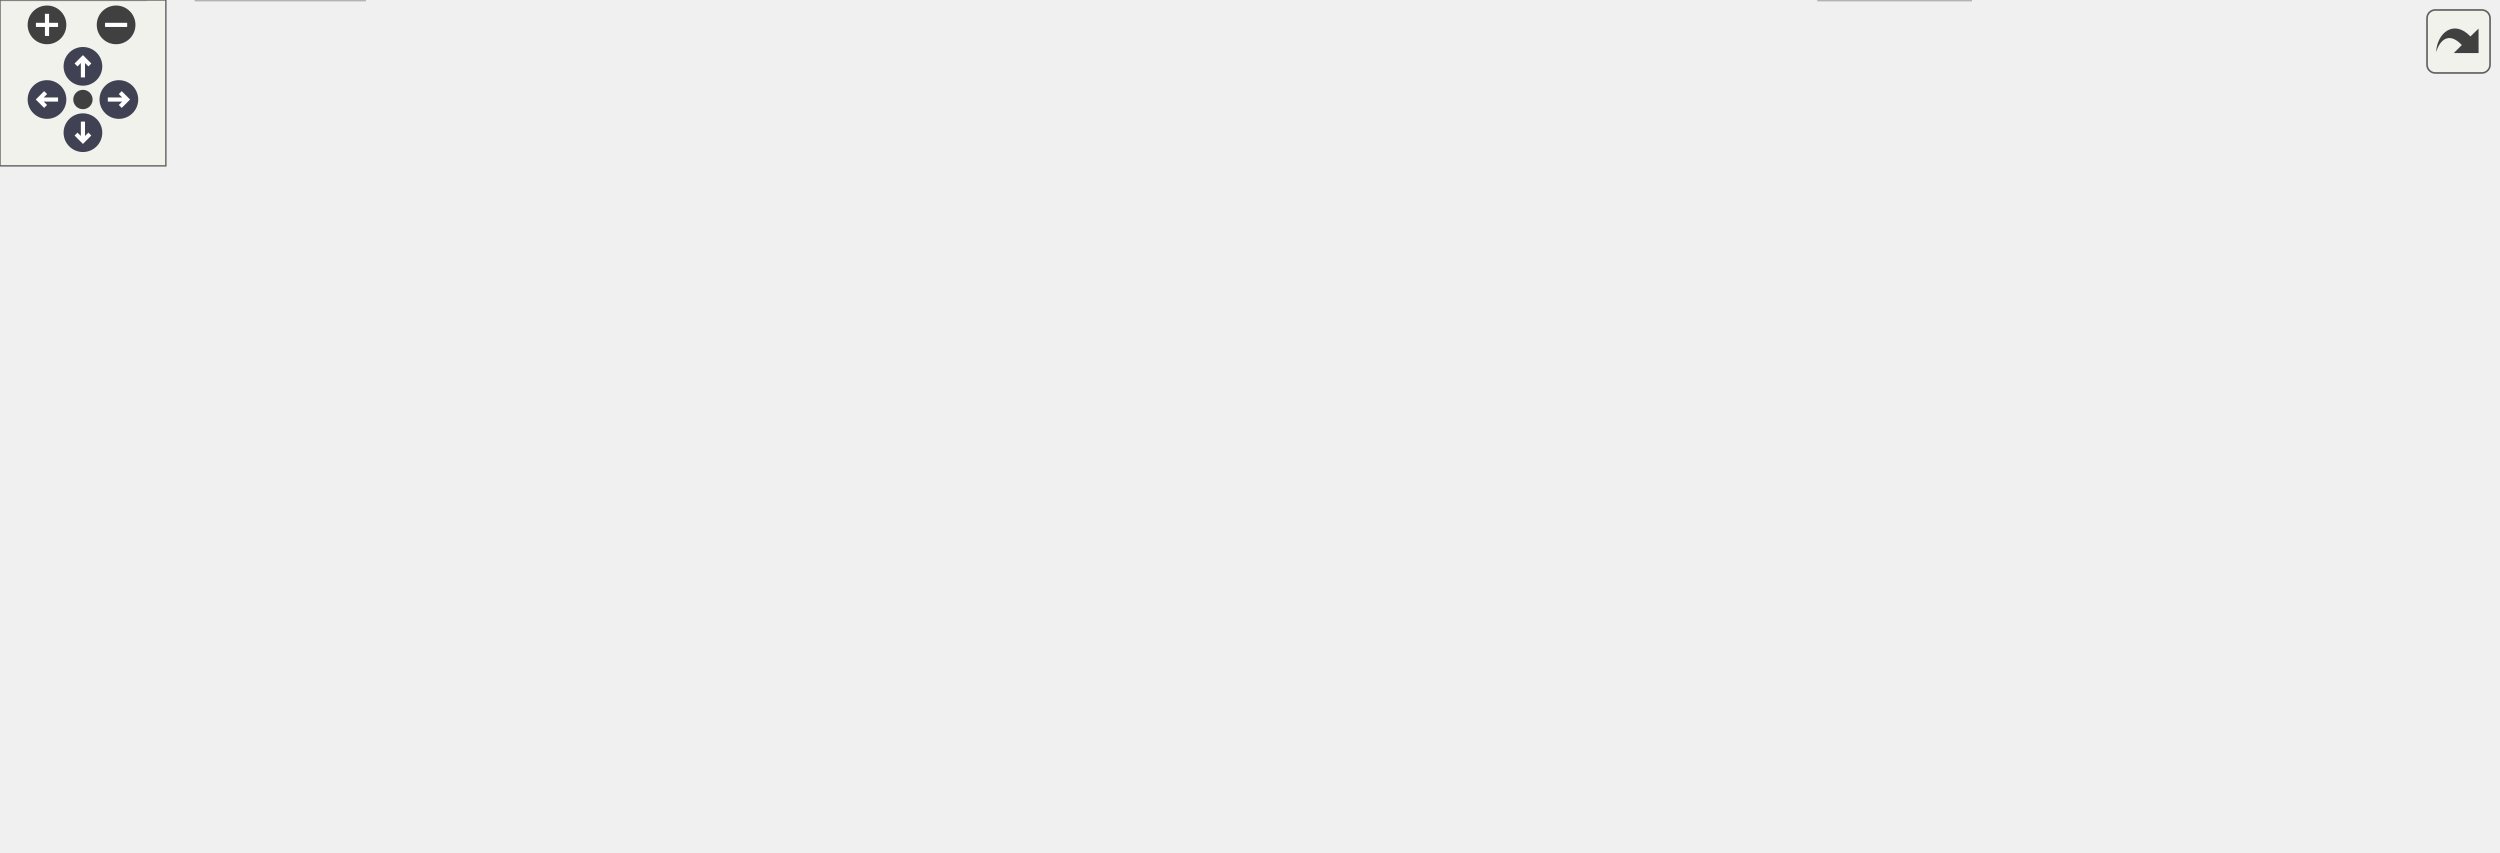
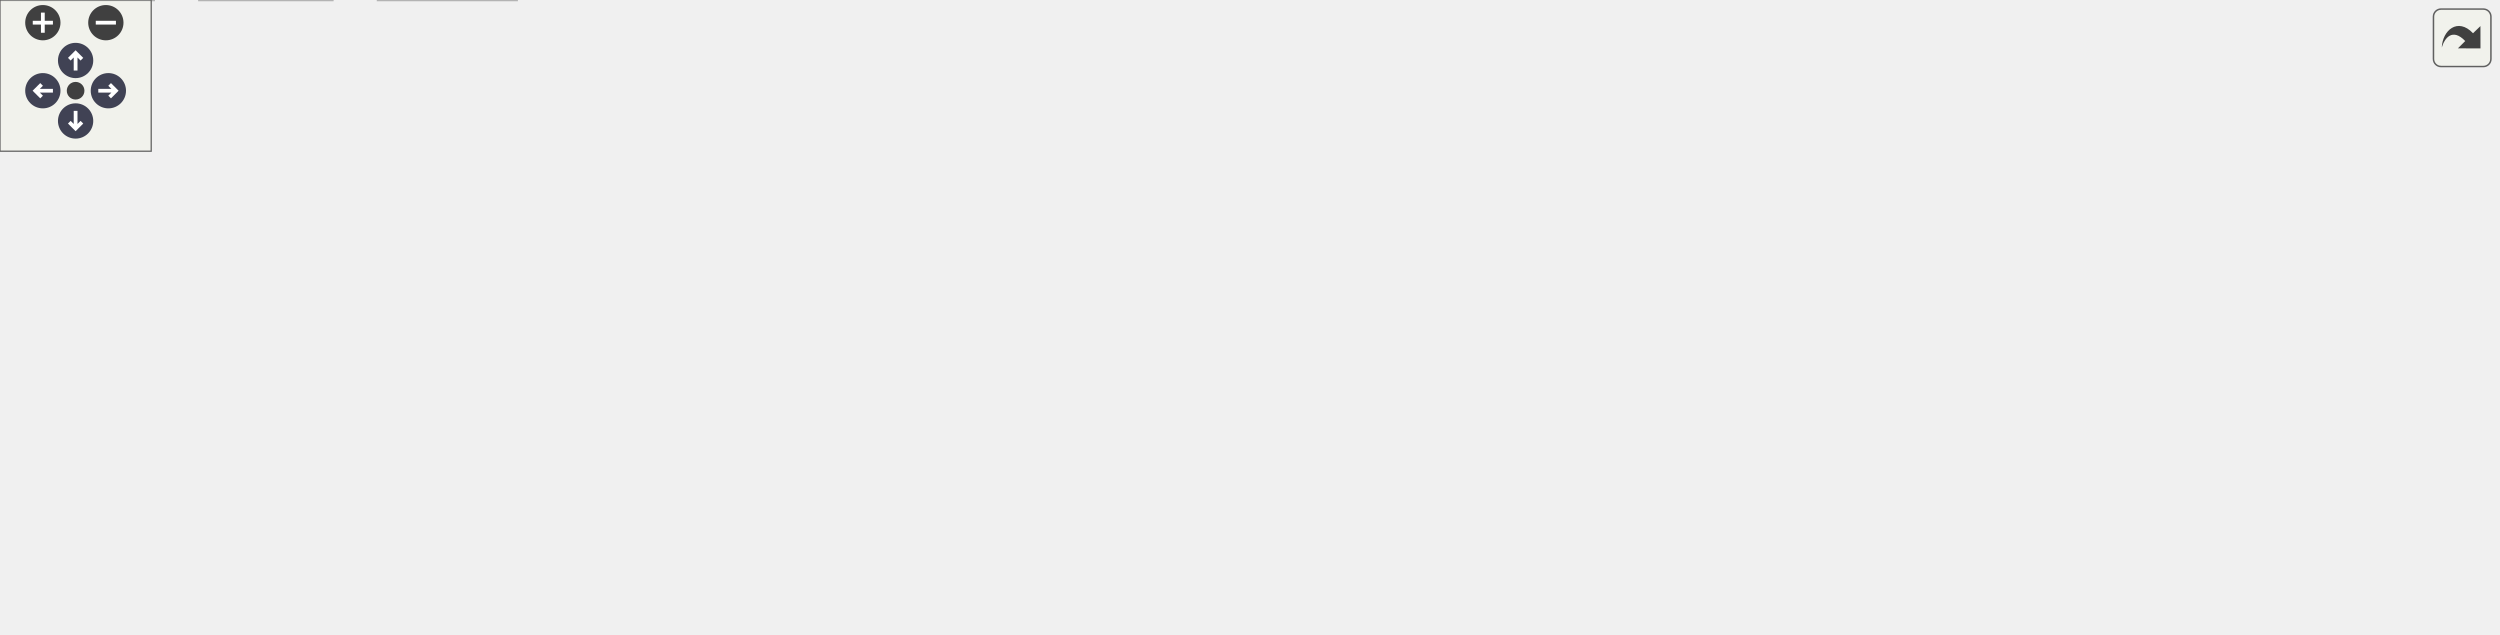
<svg xmlns="http://www.w3.org/2000/svg" xmlns:xlink="http://www.w3.org/1999/xlink" id="main" version="1.1" xml:space="preserve">
  <style type="text/css">
.node, .edge {opacity: 0.7;}
.node.selected, .edge.selected {opacity: 1;}
.edge:hover path { stroke: red; }
.edge:hover polygon { stroke: red; fill: red; }
</style>
  <defs>
    <circle id="rim" cx="0" cy="0" r="7" />
    <circle id="rim2" cx="0" cy="0" r="3.5" />
    <g id="zoomPlus">
      <use xlink:href="#rim" fill="#404040">
        <set attributeName="fill" to="#808080" begin="zoomplus.mouseover" end="zoomplus.mouseout" />
      </use>
      <path d="M-4,0h8M0,-4v8" fill="none" stroke="white" stroke-width="1.5" pointer-events="none" />
    </g>
    <g id="zoomMin">
      <use xlink:href="#rim" fill="#404040">
        <set attributeName="fill" to="#808080" begin="zoomminus.mouseover" end="zoomminus.mouseout" />
      </use>
      <path d="M-4,0h8" fill="none" stroke="white" stroke-width="1.5" pointer-events="none" />
    </g>
    <g id="arrowUp" transform="translate(30 24)">
      <use xlink:href="#rim" />
      <path pointer-events="none" fill="none" stroke="white" stroke-width="1.5" d="M0,-3.0v7 M-2.5,-0.5L0,-3.0L2.5,-0.5" />
    </g>
    <g id="arrowRight" transform="rotate(90) translate(36 -43)">
      <use xlink:href="#rim" />
      <path pointer-events="none" fill="none" stroke="white" stroke-width="1.5" d="M0,-3.0v7 M-2.5,-0.5L0,-3.0L2.5,-0.5" />
    </g>
    <g id="arrowDown" transform="rotate(180) translate(-30 -48)">
      <use xlink:href="#rim" />
      <path pointer-events="none" fill="none" stroke="white" stroke-width="1.5" d="M0,-3.0v7 M-2.5,-0.5L0,-3.0L2.5,-0.5" />
    </g>
    <g id="arrowLeft" transform="rotate(270) translate(-36 17)">
      <use xlink:href="#rim" />
      <path pointer-events="none" fill="none" stroke="white" stroke-width="1.5" d="M0,-3.0v7 M-2.5,-0.5L0,-3.0L2.5,-0.5" />
    </g>
    <g id="resetDef">
      <use xlink:href="#rim2" fill="#404040">
        <set attributeName="fill" to="#808080" begin="reset.mouseover" end="reset.mouseout" />
      </use>
    </g>
  </defs>
  <svg id="graph" class="graph">
    <g id="viewport">
      <g id="Node000001" class="node">
        <g id="a_Node000001">
-           <a xlink:title="Headder for C-Menu Menu, Form, Pick, and View components.">
-             <polygon fill="#999999" stroke="#666666" points="635.38,-247.75 529.38,-247.75 529.38,-227 635.38,-227 635.38,-247.75" />
-             <text xml:space="preserve" text-anchor="middle" x="582.38" y="-234.25" font-family="Helvetica,sans-Serif" font-size="10.00">include/common.h</text>
+           <a xlink:title="Form data structures, enums, types, end process declarations.">
+             <polygon fill="#999999" stroke="#666666" points="619.75,-191 533.25,-191 533.25,-170.25 619.75,-170.25 619.75,-191" />
+             <text xml:space="preserve" text-anchor="middle" x="576.5" y="-177.5" font-family="Helvetica,sans-Serif" font-size="10.00">include/form.h</text>
          </a>
        </g>
      </g>
      <g id="Node000002" class="node">
        <g id="a_Node000002">
-           <a xlink:href="../../db/d09/a01838.html" target="_top" xlink:title="Headder for C-Menu API library, libcm.so.">
-             <polygon fill="white" stroke="#666666" points="491.38,-134.25 451.38,-134.25 451.38,-113.5 491.38,-113.5 491.38,-134.25" />
-             <text xml:space="preserve" text-anchor="middle" x="471.38" y="-120.75" font-family="Helvetica,sans-Serif" font-size="10.00">cm.h</text>
+           <a xlink:href="../../d2/d5b/a01841.html" target="_top" xlink:title="Headder for C-Menu API library, libcm.so.">
+             <polygon fill="white" stroke="#666666" points="596.5,-134.25 556.5,-134.25 556.5,-113.5 596.5,-113.5 596.5,-134.25" />
+             <text xml:space="preserve" text-anchor="middle" x="576.5" y="-120.75" font-family="Helvetica,sans-Serif" font-size="10.00">cm.h</text>
          </a>
        </g>
      </g>
      <g id="edge1_Node000001_Node000002" class="edge">
        <g id="a_edge1_Node000001_Node000002">
          <a xlink:title=" ">
-             <path fill="none" stroke="#63b8ff" d="M577.24,-226.58C569.76,-212.89 554.81,-187.77 537.38,-170.25 526,-158.82 511.38,-148.43 498.8,-140.49" />
-             <polygon fill="#63b8ff" stroke="#63b8ff" points="500.89,-137.67 490.53,-135.46 497.25,-143.65 500.89,-137.67" />
+             <path fill="none" stroke="#63b8ff" d="M576.5,-169.84C576.5,-163.22 576.5,-154.22 576.5,-146.02" />
+             <polygon fill="#63b8ff" stroke="#63b8ff" points="580,-146.09 576.5,-136.09 573,-146.09 580,-146.09" />
+           </a>
+         </g>
+       </g>
+       <g id="Node000003" class="node">
+         <g id="a_Node000003">
+           <a xlink:href="../../da/d18/a01850.html" target="_top" xlink:title="Backend API for terminal UI library.">
+             <polygon fill="white" stroke="#666666" points="147.38,-77.5 67.62,-77.5 67.62,-56.75 147.38,-56.75 147.38,-77.5" />
+             <text xml:space="preserve" text-anchor="middle" x="107.5" y="-64" font-family="Helvetica,sans-Serif" font-size="10.00">ui_backend.h</text>
+           </a>
+         </g>
+       </g>
+       <g id="edge2_Node000002_Node000003" class="edge">
+         <g id="a_edge2_Node000002_Node000003">
+           <a xlink:title=" ">
+             <path fill="none" stroke="#63b8ff" d="M556.2,-121.08C496,-115.68 313.23,-98.59 162.5,-77.5 161.3,-77.33 160.09,-77.16 158.86,-76.98" />
+             <polygon fill="#63b8ff" stroke="#63b8ff" points="159.62,-73.55 149.2,-75.49 158.56,-80.47 159.62,-73.55" />
+           </a>
+         </g>
+       </g>
+       <g id="Node000005" class="node">
+         <g id="a_Node000005">
+           <a xlink:title=" ">
+             <polygon fill="#e0e0e0" stroke="#999999" points="205,-20.75 150,-20.75 150,0 205,0 205,-20.75" />
+             <text xml:space="preserve" text-anchor="middle" x="177.5" y="-7.25" font-family="Helvetica,sans-Serif" font-size="10.00">stddef.h</text>
+           </a>
+         </g>
+       </g>
+       <g id="edge11_Node000002_Node000005" class="edge">
+         <g id="a_edge11_Node000002_Node000005">
+           <a xlink:title=" ">
+             <path fill="none" stroke="#63b8ff" d="M556.06,-123.3C485.19,-124.33 251.28,-124.1 196.5,-77.5 183.56,-66.5 179.14,-47.32 177.76,-32.44" />
+             <polygon fill="#63b8ff" stroke="#63b8ff" points="181.27,-32.55 177.27,-22.74 174.28,-32.9 181.27,-32.55" />
+           </a>
+         </g>
+       </g>
+       <g id="Node000007" class="node">
+         <g id="a_Node000007">
+           <a xlink:href="../../d2/dbd/a01844.html" target="_top" xlink:title=" ">
+             <polygon fill="white" stroke="#666666" points="266,-77.5 205,-77.5 205,-56.75 266,-56.75 266,-77.5" />
+             <text xml:space="preserve" text-anchor="middle" x="235.5" y="-64" font-family="Helvetica,sans-Serif" font-size="10.00">version.h</text>
+           </a>
+         </g>
+       </g>
+       <g id="edge6_Node000002_Node000007" class="edge">
+         <g id="a_edge6_Node000002_Node000007">
+           <a xlink:title=" ">
+             <path fill="none" stroke="#63b8ff" d="M556.33,-120.41C509.33,-114.53 388.71,-98.76 277.53,-77.76" />
+             <polygon fill="#63b8ff" stroke="#63b8ff" points="278.42,-74.36 267.94,-75.92 277.11,-81.24 278.42,-74.36" />
          </a>
        </g>
      </g>
      <g id="Node000008" class="node">
        <g id="a_Node000008">
          <a xlink:title=" ">
-             <polygon fill="#e0e0e0" stroke="#999999" points="712.88,-20.75 657.88,-20.75 657.88,0 712.88,0 712.88,-20.75" />
-             <text xml:space="preserve" text-anchor="middle" x="685.38" y="-7.25" font-family="Helvetica,sans-Serif" font-size="10.00">stddef.h</text>
-           </a>
-         </g>
-       </g>
-       <g id="edge28_Node000001_Node000008" class="edge">
-         <g id="a_edge28_Node000001_Node000008">
-           <a xlink:title=" ">
-             <path fill="none" stroke="#63b8ff" d="M635.76,-227.28C709.94,-211.47 841.57,-171.13 899.38,-77.5 904.22,-69.65 905.18,-63.92 899.38,-56.75 877.78,-30.1 780.1,-18.46 724.47,-13.93" />
-             <polygon fill="#63b8ff" stroke="#63b8ff" points="725.03,-10.46 714.79,-13.18 724.49,-17.44 725.03,-10.46" />
+             <polygon fill="#e0e0e0" stroke="#999999" points="330.88,-77.5 284.12,-77.5 284.12,-56.75 330.88,-56.75 330.88,-77.5" />
+             <text xml:space="preserve" text-anchor="middle" x="307.5" y="-64" font-family="Helvetica,sans-Serif" font-size="10.00">argp.h</text>
+           </a>
+         </g>
+       </g>
+       <g id="edge7_Node000002_Node000008" class="edge">
+         <g id="a_edge7_Node000002_Node000008">
+           <a xlink:title=" ">
+             <path fill="none" stroke="#63b8ff" d="M556.07,-119.64C516.58,-113.25 426.87,-98.04 342.29,-78" />
+             <polygon fill="#63b8ff" stroke="#63b8ff" points="343.21,-74.63 332.67,-75.7 341.58,-81.43 343.21,-74.63" />
+           </a>
+         </g>
+       </g>
+       <g id="Node000009" class="node">
+         <g id="a_Node000009">
+           <a xlink:title=" ">
+             <polygon fill="#e0e0e0" stroke="#999999" points="460.12,-77.5 348.88,-77.5 348.88,-56.75 460.12,-56.75 460.12,-77.5" />
+             <text xml:space="preserve" text-anchor="middle" x="404.5" y="-64" font-family="Helvetica,sans-Serif" font-size="10.00">ncursesw/ncurses.h</text>
+           </a>
+         </g>
+       </g>
+       <g id="edge8_Node000002_Node000009" class="edge">
+         <g id="a_edge8_Node000002_Node000009">
+           <a xlink:title=" ">
+             <path fill="none" stroke="#63b8ff" d="M556.09,-116.38C529.11,-107.79 480.93,-92.45 446.11,-81.37" />
+             <polygon fill="#63b8ff" stroke="#63b8ff" points="447.36,-78.09 436.77,-78.4 445.23,-84.76 447.36,-78.09" />
+           </a>
+         </g>
+       </g>
+       <g id="Node000010" class="node">
+         <g id="a_Node000010">
+           <a xlink:title=" ">
+             <polygon fill="#e0e0e0" stroke="#999999" points="578.88,-77.5 478.12,-77.5 478.12,-56.75 578.88,-56.75 578.88,-77.5" />
+             <text xml:space="preserve" text-anchor="middle" x="528.5" y="-64" font-family="Helvetica,sans-Serif" font-size="10.00">ncursesw/panel.h</text>
+           </a>
+         </g>
+       </g>
+       <g id="edge9_Node000002_Node000010" class="edge">
+         <g id="a_edge9_Node000002_Node000010">
+           <a xlink:title=" ">
+             <path fill="none" stroke="#63b8ff" d="M567.92,-113.09C561.43,-105.69 552.35,-95.32 544.53,-86.41" />
+             <polygon fill="#63b8ff" stroke="#63b8ff" points="547.23,-84.18 538,-78.97 541.97,-88.79 547.23,-84.18" />
+           </a>
+         </g>
+       </g>
+       <g id="Node000011" class="node">
+         <g id="a_Node000011">
+           <a xlink:title=" ">
+             <polygon fill="#e0e0e0" stroke="#999999" points="651.62,-77.5 597.38,-77.5 597.38,-56.75 651.62,-56.75 651.62,-77.5" />
+             <text xml:space="preserve" text-anchor="middle" x="624.5" y="-64" font-family="Helvetica,sans-Serif" font-size="10.00">signal.h</text>
+           </a>
+         </g>
+       </g>
+       <g id="edge10_Node000002_Node000011" class="edge">
+         <g id="a_edge10_Node000002_Node000011">
+           <a xlink:title=" ">
+             <path fill="none" stroke="#63b8ff" d="M585.08,-113.09C591.57,-105.69 600.65,-95.32 608.47,-86.41" />
+             <polygon fill="#63b8ff" stroke="#63b8ff" points="611.03,-88.79 615,-78.97 605.77,-84.18 611.03,-88.79" />
+           </a>
+         </g>
+       </g>
+       <g id="Node000012" class="node">
+         <g id="a_Node000012">
+           <a xlink:title=" ">
+             <polygon fill="#e0e0e0" stroke="#999999" points="721.5,-77.5 669.5,-77.5 669.5,-56.75 721.5,-56.75 721.5,-77.5" />
+             <text xml:space="preserve" text-anchor="middle" x="695.5" y="-64" font-family="Helvetica,sans-Serif" font-size="10.00">stdlib.h</text>
+           </a>
+         </g>
+       </g>
+       <g id="edge12_Node000002_Node000012" class="edge">
+         <g id="a_edge12_Node000002_Node000012">
+           <a xlink:title=" ">
+             <path fill="none" stroke="#63b8ff" d="M596.96,-113.46C615.29,-105.03 642.48,-92.52 663.66,-82.77" />
+             <polygon fill="#63b8ff" stroke="#63b8ff" points="665.11,-85.96 672.73,-78.6 662.18,-79.6 665.11,-85.96" />
+           </a>
+         </g>
+       </g>
+       <g id="Node000013" class="node">
+         <g id="a_Node000013">
+           <a xlink:title=" ">
+             <polygon fill="#e0e0e0" stroke="#999999" points="787.25,-77.5 739.75,-77.5 739.75,-56.75 787.25,-56.75 787.25,-77.5" />
+             <text xml:space="preserve" text-anchor="middle" x="763.5" y="-64" font-family="Helvetica,sans-Serif" font-size="10.00">time.h</text>
+           </a>
+         </g>
+       </g>
+       <g id="edge13_Node000002_Node000013" class="edge">
+         <g id="a_edge13_Node000002_Node000013">
+           <a xlink:title=" ">
+             <path fill="none" stroke="#63b8ff" d="M596.87,-116.91C628.49,-107.65 689.77,-89.71 728.56,-78.36" />
+             <polygon fill="#63b8ff" stroke="#63b8ff" points="729.27,-81.79 737.88,-75.63 727.3,-75.08 729.27,-81.79" />
+           </a>
+         </g>
+       </g>
+       <g id="Node000014" class="node">
+         <g id="a_Node000014">
+           <a xlink:title=" ">
+             <polygon fill="#e0e0e0" stroke="#999999" points="859.62,-77.5 805.38,-77.5 805.38,-56.75 859.62,-56.75 859.62,-77.5" />
+             <text xml:space="preserve" text-anchor="middle" x="832.5" y="-64" font-family="Helvetica,sans-Serif" font-size="10.00">wchar.h</text>
+           </a>
+         </g>
+       </g>
+       <g id="edge14_Node000002_Node000014" class="edge">
+         <g id="a_edge14_Node000002_Node000014">
+           <a xlink:title=" ">
+             <path fill="none" stroke="#63b8ff" d="M596.9,-119.03C634.09,-111.95 715.62,-96.06 793.99,-78" />
+             <polygon fill="#63b8ff" stroke="#63b8ff" points="794.6,-81.45 803.54,-75.78 793.01,-74.63 794.6,-81.45" />
+           </a>
+         </g>
+       </g>
+       <g id="Node000015" class="node">
+         <g id="a_Node000015">
+           <a xlink:title=" ">
+             <polygon fill="#e0e0e0" stroke="#999999" points="923.5,-77.5 877.5,-77.5 877.5,-56.75 923.5,-56.75 923.5,-77.5" />
+             <text xml:space="preserve" text-anchor="middle" x="900.5" y="-64" font-family="Helvetica,sans-Serif" font-size="10.00">wait.h</text>
+           </a>
+         </g>
+       </g>
+       <g id="edge15_Node000002_Node000015" class="edge">
+         <g id="a_edge15_Node000002_Node000015">
+           <a xlink:title=" ">
+             <path fill="none" stroke="#63b8ff" d="M596.85,-120.64C643.05,-115.38 759.52,-101.01 866.22,-77.77" />
+             <polygon fill="#63b8ff" stroke="#63b8ff" points="866.69,-81.25 875.7,-75.67 865.18,-74.41 866.69,-81.25" />
          </a>
        </g>
      </g>
      <g id="Node000016" class="node">
        <g id="a_Node000016">
-           <a xlink:href="../../d2/d45/a01826.html" target="_top" xlink:title="Form data structures, enums, types, end process declarations.">
-             <polygon fill="white" stroke="#666666" points="632.5,-191 584.25,-191 584.25,-170.25 632.5,-170.25 632.5,-191" />
-             <text xml:space="preserve" text-anchor="middle" x="608.38" y="-177.5" font-family="Helvetica,sans-Serif" font-size="10.00">form.h</text>
-           </a>
-         </g>
-       </g>
-       <g id="edge16_Node000001_Node000016" class="edge">
-         <g id="a_edge16_Node000001_Node000016">
-           <a xlink:title=" ">
-             <path fill="none" stroke="#63b8ff" d="M587.02,-226.59C590.31,-219.66 594.84,-210.12 598.88,-201.61" />
-             <polygon fill="#63b8ff" stroke="#63b8ff" points="601.99,-203.23 603.12,-192.7 595.67,-200.23 601.99,-203.23" />
-           </a>
-         </g>
-       </g>
-       <g id="Node000017" class="node">
-         <g id="a_Node000017">
-           <a xlink:href="../../d2/dbd/a01844.html" target="_top" xlink:title="Menu data structures, enums, types, end external declarations.">
-             <polygon fill="white" stroke="#666666" points="464.75,-191 412,-191 412,-170.25 464.75,-170.25 464.75,-191" />
-             <text xml:space="preserve" text-anchor="middle" x="438.38" y="-177.5" font-family="Helvetica,sans-Serif" font-size="10.00">menu.h</text>
-           </a>
-         </g>
-       </g>
-       <g id="edge18_Node000001_Node000017" class="edge">
-         <g id="a_edge18_Node000001_Node000017">
-           <a xlink:title=" ">
-             <path fill="none" stroke="#63b8ff" d="M556.63,-226.59C533.8,-217.91 500.2,-205.13 474.65,-195.42" />
-             <polygon fill="#63b8ff" stroke="#63b8ff" points="475.9,-192.15 465.31,-191.87 473.41,-198.69 475.9,-192.15" />
-           </a>
-         </g>
-       </g>
-       <g id="Node000018" class="node">
-         <g id="a_Node000018">
-           <a xlink:href="../../da/dcd/a01835.html" target="_top" xlink:title="Pick data structures, enums, types, end external declarations.">
-             <polygon fill="white" stroke="#666666" points="528,-191 482.75,-191 482.75,-170.25 528,-170.25 528,-191" />
-             <text xml:space="preserve" text-anchor="middle" x="505.38" y="-177.5" font-family="Helvetica,sans-Serif" font-size="10.00">pick.h</text>
-           </a>
-         </g>
-       </g>
-       <g id="edge20_Node000001_Node000018" class="edge">
-         <g id="a_edge20_Node000001_Node000018">
-           <a xlink:title=" ">
-             <path fill="none" stroke="#63b8ff" d="M568.61,-226.59C557.44,-218.65 541.46,-207.28 528.35,-197.96" />
-             <polygon fill="#63b8ff" stroke="#63b8ff" points="530.43,-195.15 520.26,-192.21 526.38,-200.85 530.43,-195.15" />
-           </a>
-         </g>
-       </g>
-       <g id="Node000019" class="node">
-         <g id="a_Node000019">
-           <a xlink:href="../../da/d18/a01850.html" target="_top" xlink:title="View data structures, enums, types, end external declarations.">
-             <polygon fill="white" stroke="#666666" points="712.12,-134.25 664.62,-134.25 664.62,-113.5 712.12,-113.5 712.12,-134.25" />
-             <text xml:space="preserve" text-anchor="middle" x="688.38" y="-120.75" font-family="Helvetica,sans-Serif" font-size="10.00">view.h</text>
-           </a>
-         </g>
-       </g>
-       <g id="edge22_Node000001_Node000019" class="edge">
-         <g id="a_edge22_Node000001_Node000019">
-           <a xlink:title=" ">
-             <path fill="none" stroke="#63b8ff" d="M597.43,-226.66C609.98,-218.14 627.93,-204.96 641.38,-191 655.23,-176.61 668.16,-157.87 676.94,-144.01" />
-             <polygon fill="#63b8ff" stroke="#63b8ff" points="679.73,-146.16 681.99,-135.81 673.77,-142.49 679.73,-146.16" />
-           </a>
-         </g>
-       </g>
-       <g id="Node000003" class="node">
-         <g id="a_Node000003">
-           <a xlink:href="../../d2/d5b/a01841.html" target="_top" xlink:title=" ">
-             <polygon fill="white" stroke="#666666" points="248.88,-77.5 187.88,-77.5 187.88,-56.75 248.88,-56.75 248.88,-77.5" />
-             <text xml:space="preserve" text-anchor="middle" x="218.38" y="-64" font-family="Helvetica,sans-Serif" font-size="10.00">version.h</text>
-           </a>
-         </g>
-       </g>
-       <g id="edge2_Node000002_Node000003" class="edge">
-         <g id="a_edge2_Node000002_Node000003">
-           <a xlink:title=" ">
-             <path fill="none" stroke="#63b8ff" d="M451.08,-118.7C414.95,-111.22 336.82,-94.93 260.6,-77.96" />
-             <polygon fill="#63b8ff" stroke="#63b8ff" points="261.37,-74.55 250.85,-75.78 259.84,-81.38 261.37,-74.55" />
+           <a xlink:title=" ">
+             <polygon fill="#e0e0e0" stroke="#999999" points="991,-77.5 942,-77.5 942,-56.75 991,-56.75 991,-77.5" />
+             <text xml:space="preserve" text-anchor="middle" x="966.5" y="-64" font-family="Helvetica,sans-Serif" font-size="10.00">stdio.h</text>
+           </a>
+         </g>
+       </g>
+       <g id="edge16_Node000002_Node000016" class="edge">
+         <g id="a_edge16_Node000002_Node000016">
+           <a xlink:title=" ">
+             <path fill="none" stroke="#63b8ff" d="M596.74,-121.31C649.84,-117 797.66,-103.62 930.55,-77.62" />
+             <polygon fill="#63b8ff" stroke="#63b8ff" points="931.11,-81.08 940.23,-75.69 929.74,-74.21 931.11,-81.08" />
          </a>
        </g>
      </g>
      <g id="Node000004" class="node">
        <g id="a_Node000004">
          <a xlink:title=" ">
-             <polygon fill="#e0e0e0" stroke="#999999" points="313.75,-77.5 267,-77.5 267,-56.75 313.75,-56.75 313.75,-77.5" />
-             <text xml:space="preserve" text-anchor="middle" x="290.38" y="-64" font-family="Helvetica,sans-Serif" font-size="10.00">argp.h</text>
-           </a>
-         </g>
-       </g>
-       <g id="edge3_Node000002_Node000004" class="edge">
-         <g id="a_edge3_Node000002_Node000004">
-           <a xlink:title=" ">
-             <path fill="none" stroke="#63b8ff" d="M450.96,-116.7C420.38,-107.45 362.29,-89.88 324.99,-78.6" />
-             <polygon fill="#63b8ff" stroke="#63b8ff" points="326.18,-75.3 315.59,-75.75 324.15,-82 326.18,-75.3" />
-           </a>
-         </g>
-       </g>
-       <g id="Node000005" class="node">
-         <g id="a_Node000005">
-           <a xlink:title=" ">
-             <polygon fill="#e0e0e0" stroke="#999999" points="872,-77.5 760.75,-77.5 760.75,-56.75 872,-56.75 872,-77.5" />
-             <text xml:space="preserve" text-anchor="middle" x="816.38" y="-64" font-family="Helvetica,sans-Serif" font-size="10.00">ncursesw/ncurses.h</text>
-           </a>
-         </g>
-       </g>
-       <g id="edge4_Node000002_Node000005" class="edge">
-         <g id="a_edge4_Node000002_Node000005">
-           <a xlink:title=" ">
-             <path fill="none" stroke="#63b8ff" d="M491.67,-119.65C541.12,-111.81 669.65,-91.41 749.37,-78.76" />
-             <polygon fill="#63b8ff" stroke="#63b8ff" points="749.46,-82.29 758.79,-77.26 748.36,-75.37 749.46,-82.29" />
+             <polygon fill="#e0e0e0" stroke="#999999" points="61,-20.75 0,-20.75 0,0 61,0 61,-20.75" />
+             <text xml:space="preserve" text-anchor="middle" x="30.5" y="-7.25" font-family="Helvetica,sans-Serif" font-size="10.00">stdbool.h</text>
+           </a>
+         </g>
+       </g>
+       <g id="edge3_Node000003_Node000004" class="edge">
+         <g id="a_edge3_Node000003_Node000004">
+           <a xlink:title=" ">
+             <path fill="none" stroke="#63b8ff" d="M93.73,-56.34C82.57,-48.4 66.58,-37.03 53.48,-27.71" />
+             <polygon fill="#63b8ff" stroke="#63b8ff" points="55.56,-24.9 45.38,-21.96 51.5,-30.6 55.56,-24.9" />
+           </a>
+         </g>
+       </g>
+       <g id="edge4_Node000003_Node000005" class="edge">
+         <g id="a_edge4_Node000003_Node000005">
+           <a xlink:title=" ">
+             <path fill="none" stroke="#63b8ff" d="M120.01,-56.34C130.07,-48.47 144.41,-37.25 156.26,-27.99" />
+             <polygon fill="#63b8ff" stroke="#63b8ff" points="158.18,-30.93 163.9,-22.01 153.87,-25.41 158.18,-30.93" />
          </a>
        </g>
      </g>
      <g id="Node000006" class="node">
        <g id="a_Node000006">
          <a xlink:title=" ">
-             <polygon fill="#e0e0e0" stroke="#999999" points="599.75,-77.5 499,-77.5 499,-56.75 599.75,-56.75 599.75,-77.5" />
-             <text xml:space="preserve" text-anchor="middle" x="549.38" y="-64" font-family="Helvetica,sans-Serif" font-size="10.00">ncursesw/panel.h</text>
-           </a>
-         </g>
-       </g>
-       <g id="edge5_Node000002_Node000006" class="edge">
-         <g id="a_edge5_Node000002_Node000006">
-           <a xlink:title=" ">
-             <path fill="none" stroke="#63b8ff" d="M485.32,-113.09C496.74,-105.07 513.14,-93.56 526.49,-84.19" />
-             <polygon fill="#63b8ff" stroke="#63b8ff" points="528.14,-87.31 534.31,-78.7 524.12,-81.58 528.14,-87.31" />
-           </a>
-         </g>
-       </g>
-       <g id="Node000007" class="node">
-         <g id="a_Node000007">
-           <a xlink:title=" ">
-             <polygon fill="#e0e0e0" stroke="#999999" points="672.5,-77.5 618.25,-77.5 618.25,-56.75 672.5,-56.75 672.5,-77.5" />
-             <text xml:space="preserve" text-anchor="middle" x="645.38" y="-64" font-family="Helvetica,sans-Serif" font-size="10.00">signal.h</text>
-           </a>
-         </g>
-       </g>
-       <g id="edge6_Node000002_Node000007" class="edge">
-         <g id="a_edge6_Node000002_Node000007">
-           <a xlink:title=" ">
-             <path fill="none" stroke="#63b8ff" d="M491.68,-116.49C519.83,-107.63 571.26,-91.45 606.83,-80.25" />
-             <polygon fill="#63b8ff" stroke="#63b8ff" points="607.84,-83.61 616.33,-77.26 605.74,-76.93 607.84,-83.61" />
-           </a>
-         </g>
-       </g>
-       <g id="edge7_Node000002_Node000008" class="edge">
-         <g id="a_edge7_Node000002_Node000008">
-           <a xlink:title=" ">
-             <path fill="none" stroke="#63b8ff" d="M471.27,-113.25C471.66,-98.83 474.61,-71.72 490.38,-56.75 512.48,-35.75 595.87,-22.22 646.16,-15.79" />
-             <polygon fill="#63b8ff" stroke="#63b8ff" points="646.57,-19.26 656.07,-14.56 645.71,-12.32 646.57,-19.26" />
-           </a>
-         </g>
-       </g>
-       <g id="Node000009" class="node">
-         <g id="a_Node000009">
-           <a xlink:title=" ">
-             <polygon fill="#e0e0e0" stroke="#999999" points="742.38,-77.5 690.38,-77.5 690.38,-56.75 742.38,-56.75 742.38,-77.5" />
-             <text xml:space="preserve" text-anchor="middle" x="716.38" y="-64" font-family="Helvetica,sans-Serif" font-size="10.00">stdlib.h</text>
-           </a>
-         </g>
-       </g>
-       <g id="edge8_Node000002_Node000009" class="edge">
-         <g id="a_edge8_Node000002_Node000009">
-           <a xlink:title=" ">
-             <path fill="none" stroke="#63b8ff" d="M491.72,-118.82C527.55,-111.62 604.46,-95.82 679.05,-77.97" />
-             <polygon fill="#63b8ff" stroke="#63b8ff" points="679.66,-81.43 688.57,-75.68 678.02,-74.62 679.66,-81.43" />
-           </a>
-         </g>
-       </g>
-       <g id="Node000010" class="node">
-         <g id="a_Node000010">
-           <a xlink:title=" ">
-             <polygon fill="#e0e0e0" stroke="#999999" points="379.12,-77.5 331.62,-77.5 331.62,-56.75 379.12,-56.75 379.12,-77.5" />
-             <text xml:space="preserve" text-anchor="middle" x="355.38" y="-64" font-family="Helvetica,sans-Serif" font-size="10.00">time.h</text>
-           </a>
-         </g>
-       </g>
-       <g id="edge9_Node000002_Node000010" class="edge">
-         <g id="a_edge9_Node000002_Node000010">
-           <a xlink:title=" ">
-             <path fill="none" stroke="#63b8ff" d="M450.9,-113.21C433.04,-104.78 406.85,-92.42 386.41,-82.78" />
-             <polygon fill="#63b8ff" stroke="#63b8ff" points="387.94,-79.62 377.4,-78.52 384.95,-85.95 387.94,-79.62" />
-           </a>
-         </g>
-       </g>
-       <g id="Node000011" class="node">
-         <g id="a_Node000011">
-           <a xlink:href="../../d3/d19/a01847.html" target="_top" xlink:title="Backend API for terminal UI library.">
-             <polygon fill="white" stroke="#666666" points="103.25,-77.5 23.5,-77.5 23.5,-56.75 103.25,-56.75 103.25,-77.5" />
-             <text xml:space="preserve" text-anchor="middle" x="63.38" y="-64" font-family="Helvetica,sans-Serif" font-size="10.00">ui_backend.h</text>
-           </a>
-         </g>
-       </g>
-       <g id="edge10_Node000002_Node000011" class="edge">
-         <g id="a_edge10_Node000002_Node000011">
-           <a xlink:title=" ">
-             <path fill="none" stroke="#63b8ff" d="M451.01,-120.8C397.54,-115.23 248.58,-99.08 114.91,-77.99" />
-             <polygon fill="#63b8ff" stroke="#63b8ff" points="115.59,-74.56 105.17,-76.44 114.49,-81.47 115.59,-74.56" />
-           </a>
-         </g>
-       </g>
-       <g id="Node000014" class="node">
-         <g id="a_Node000014">
-           <a xlink:title=" ">
-             <polygon fill="#e0e0e0" stroke="#999999" points="443.38,-77.5 397.38,-77.5 397.38,-56.75 443.38,-56.75 443.38,-77.5" />
-             <text xml:space="preserve" text-anchor="middle" x="420.38" y="-64" font-family="Helvetica,sans-Serif" font-size="10.00">wait.h</text>
-           </a>
-         </g>
-       </g>
-       <g id="edge14_Node000002_Node000014" class="edge">
-         <g id="a_edge14_Node000002_Node000014">
-           <a xlink:title=" ">
-             <path fill="none" stroke="#63b8ff" d="M462.26,-113.09C455.29,-105.61 445.51,-95.11 437.14,-86.13" />
-             <polygon fill="#63b8ff" stroke="#63b8ff" points="439.82,-83.87 430.45,-78.94 434.7,-88.64 439.82,-83.87" />
-           </a>
-         </g>
-       </g>
-       <g id="Node000015" class="node">
-         <g id="a_Node000015">
-           <a xlink:title=" ">
-             <polygon fill="#e0e0e0" stroke="#999999" points="169.88,-77.5 120.88,-77.5 120.88,-56.75 169.88,-56.75 169.88,-77.5" />
-             <text xml:space="preserve" text-anchor="middle" x="145.38" y="-64" font-family="Helvetica,sans-Serif" font-size="10.00">stdio.h</text>
-           </a>
-         </g>
-       </g>
-       <g id="edge15_Node000002_Node000015" class="edge">
-         <g id="a_edge15_Node000002_Node000015">
-           <a xlink:title=" ">
-             <path fill="none" stroke="#63b8ff" d="M450.97,-120.59C404.64,-115.23 287.81,-100.66 181.11,-77.89" />
-             <polygon fill="#63b8ff" stroke="#63b8ff" points="182.15,-74.54 171.64,-75.84 180.67,-81.38 182.15,-74.54" />
-           </a>
-         </g>
-       </g>
-       <g id="edge12_Node000011_Node000008" class="edge">
-         <g id="a_edge12_Node000011_Node000008">
-           <a xlink:title=" ">
-             <path fill="none" stroke="#63b8ff" d="M103.65,-57.91C106.26,-57.49 108.85,-57.1 111.38,-56.75 311.34,-29.41 552.92,-16.97 646.1,-12.93" />
-             <polygon fill="#63b8ff" stroke="#63b8ff" points="646.12,-16.44 655.97,-12.52 645.83,-9.44 646.12,-16.44" />
-           </a>
-         </g>
-       </g>
-       <g id="Node000012" class="node">
-         <g id="a_Node000012">
-           <a xlink:title=" ">
-             <polygon fill="#e0e0e0" stroke="#999999" points="131.88,-20.75 70.88,-20.75 70.88,0 131.88,0 131.88,-20.75" />
-             <text xml:space="preserve" text-anchor="middle" x="101.38" y="-7.25" font-family="Helvetica,sans-Serif" font-size="10.00">stdbool.h</text>
-           </a>
-         </g>
-       </g>
-       <g id="edge11_Node000011_Node000012" class="edge">
-         <g id="a_edge11_Node000011_Node000012">
-           <a xlink:title=" ">
-             <path fill="none" stroke="#63b8ff" d="M70.17,-56.34C75.14,-49.17 82.04,-39.23 88.1,-30.51" />
-             <polygon fill="#63b8ff" stroke="#63b8ff" points="90.95,-32.53 93.78,-22.32 85.2,-28.54 90.95,-32.53" />
-           </a>
-         </g>
-       </g>
-       <g id="Node000013" class="node">
-         <g id="a_Node000013">
-           <a xlink:title=" ">
-             <polygon fill="#e0e0e0" stroke="#999999" points="52.75,-20.75 0,-20.75 0,0 52.75,0 52.75,-20.75" />
-             <text xml:space="preserve" text-anchor="middle" x="26.38" y="-7.25" font-family="Helvetica,sans-Serif" font-size="10.00">stdint.h</text>
-           </a>
-         </g>
-       </g>
-       <g id="edge13_Node000011_Node000013" class="edge">
-         <g id="a_edge13_Node000011_Node000013">
-           <a xlink:title=" ">
-             <path fill="none" stroke="#63b8ff" d="M56.76,-56.34C51.92,-49.17 45.2,-39.23 39.3,-30.51" />
-             <polygon fill="#63b8ff" stroke="#63b8ff" points="42.28,-28.66 33.78,-22.33 36.48,-32.58 42.28,-28.66" />
-           </a>
-         </g>
-       </g>
-       <g id="edge17_Node000016_Node000002" class="edge">
-         <g id="a_edge17_Node000016_Node000002">
-           <a xlink:title=" ">
-             <path fill="none" stroke="#63b8ff" d="M583.88,-169.84C561.06,-160.71 526.92,-147.07 502.24,-137.21" />
-             <polygon fill="#63b8ff" stroke="#63b8ff" points="503.63,-134 493.05,-133.54 501.04,-140.5 503.63,-134" />
-           </a>
-         </g>
-       </g>
-       <g id="edge19_Node000017_Node000002" class="edge">
-         <g id="a_edge19_Node000017_Node000002">
-           <a xlink:title=" ">
-             <path fill="none" stroke="#63b8ff" d="M444.27,-169.84C448.55,-162.75 454.46,-152.94 459.67,-144.29" />
-             <polygon fill="#63b8ff" stroke="#63b8ff" points="462.58,-146.25 464.75,-135.87 456.59,-142.63 462.58,-146.25" />
-           </a>
-         </g>
-       </g>
-       <g id="edge21_Node000018_Node000002" class="edge">
-         <g id="a_edge21_Node000018_Node000002">
-           <a xlink:title=" ">
-             <path fill="none" stroke="#63b8ff" d="M499.3,-169.84C494.9,-162.75 488.8,-152.94 483.43,-144.29" />
-             <polygon fill="#63b8ff" stroke="#63b8ff" points="486.45,-142.51 478.2,-135.86 480.5,-146.21 486.45,-142.51" />
-           </a>
-         </g>
-       </g>
-       <g id="edge23_Node000019_Node000005" class="edge">
-         <g id="a_edge23_Node000019_Node000005">
-           <a xlink:title=" ">
-             <path fill="none" stroke="#63b8ff" d="M711.26,-113.09C731.28,-104.52 760.61,-91.98 783.21,-82.31" />
-             <polygon fill="#63b8ff" stroke="#63b8ff" points="784.48,-85.57 792.3,-78.42 781.73,-79.14 784.48,-85.57" />
-           </a>
-         </g>
-       </g>
-       <g id="edge24_Node000019_Node000006" class="edge">
-         <g id="a_edge24_Node000019_Node000006">
-           <a xlink:title=" ">
-             <path fill="none" stroke="#63b8ff" d="M664.16,-113.34C642.21,-104.69 609.58,-91.84 584.71,-82.04" />
-             <polygon fill="#63b8ff" stroke="#63b8ff" points="586.24,-78.88 575.65,-78.48 583.68,-85.4 586.24,-78.88" />
-           </a>
-         </g>
-       </g>
-       <g id="edge25_Node000019_Node000007" class="edge">
-         <g id="a_edge25_Node000019_Node000007">
-           <a xlink:title=" ">
-             <path fill="none" stroke="#63b8ff" d="M680.69,-113.09C674.94,-105.77 666.91,-95.54 659.96,-86.69" />
-             <polygon fill="#63b8ff" stroke="#63b8ff" points="662.86,-84.72 653.93,-79.02 657.35,-89.05 662.86,-84.72" />
-           </a>
-         </g>
-       </g>
-       <g id="edge26_Node000019_Node000008" class="edge">
-         <g id="a_edge26_Node000019_Node000008">
-           <a xlink:title=" ">
-             <path fill="none" stroke="#63b8ff" d="M712.34,-122.84C773.4,-121.92 926.89,-114 881.38,-56.75 862.17,-32.59 776.07,-20.16 724.59,-14.78" />
-             <polygon fill="#63b8ff" stroke="#63b8ff" points="725.04,-11.31 714.74,-13.8 724.35,-18.28 725.04,-11.31" />
-           </a>
-         </g>
-       </g>
-       <g id="edge27_Node000019_Node000009" class="edge">
-         <g id="a_edge27_Node000019_Node000009">
-           <a xlink:title=" ">
-             <path fill="none" stroke="#63b8ff" d="M693.38,-113.09C696.96,-106.08 701.91,-96.41 706.3,-87.83" />
-             <polygon fill="#63b8ff" stroke="#63b8ff" points="709.29,-89.67 710.72,-79.18 703.05,-86.49 709.29,-89.67" />
+             <polygon fill="#e0e0e0" stroke="#999999" points="131.88,-20.75 79.12,-20.75 79.12,0 131.88,0 131.88,-20.75" />
+             <text xml:space="preserve" text-anchor="middle" x="105.5" y="-7.25" font-family="Helvetica,sans-Serif" font-size="10.00">stdint.h</text>
+           </a>
+         </g>
+       </g>
+       <g id="edge5_Node000003_Node000006" class="edge">
+         <g id="a_edge5_Node000003_Node000006">
+           <a xlink:title=" ">
+             <path fill="none" stroke="#63b8ff" d="M107.14,-56.34C106.9,-49.72 106.57,-40.72 106.27,-32.52" />
+             <polygon fill="#63b8ff" stroke="#63b8ff" points="109.77,-32.46 105.91,-22.59 102.78,-32.71 109.77,-32.46" />
          </a>
        </g>
      </g>
    </g>
  </svg>
  <g id="navigator" transform="translate(0 0)" fill="#404254">
    <rect fill="#f2f5e9" fill-opacity="0.5" stroke="#606060" stroke-width=".5" x="0" y="0" width="60" height="60" />
    <use id="zoomplus" xlink:href="#zoomPlus" x="17" y="9" />
    <use id="zoomminus" xlink:href="#zoomMin" x="42" y="9" />
    <use id="reset" xlink:href="#resetDef" x="30" y="36" />
    <use id="arrowup" xlink:href="#arrowUp" x="0" y="0" />
    <use id="arrowright" xlink:href="#arrowRight" x="0" y="0" />
    <use id="arrowdown" xlink:href="#arrowDown" x="0" y="0" />
    <use id="arrowleft" xlink:href="#arrowLeft" x="0" y="0" />
  </g>
  <svg viewBox="0 0 15 15" width="100%" height="30px" preserveAspectRatio="xMaxYMin meet">
    <g id="arrow_out" transform="scale(0.3 0.3)">
      <a xlink:href="a01830_org.svg" target="_base">
        <rect id="button" ry="5" rx="5" y="6" x="6" height="38" width="38" fill="#f2f5e9" fill-opacity="0.5" stroke="#606060" stroke-width="1.0" />
        <path id="arrow" d="M 11.5,31.437 C 11.94,20.098 22.043,11.323 32.159,21.979 L 37.069,17.246 C 37.069,17.246 37.088,32 37.088,32 L 22.16,31.978 C 22.16,31.978 26.998,27.14 26.998,27.14 C 18.529,18.264 13.292,25.23 11.5,31.437 z" style="fill:#404040;" />
      </a>
    </g>
  </svg>
  <style type="text/css">

[data-mouse-over-selected='false'] { opacity: 0.7; }
[data-mouse-over-selected='true']  { opacity: 1.0; }

</style>
</svg>
